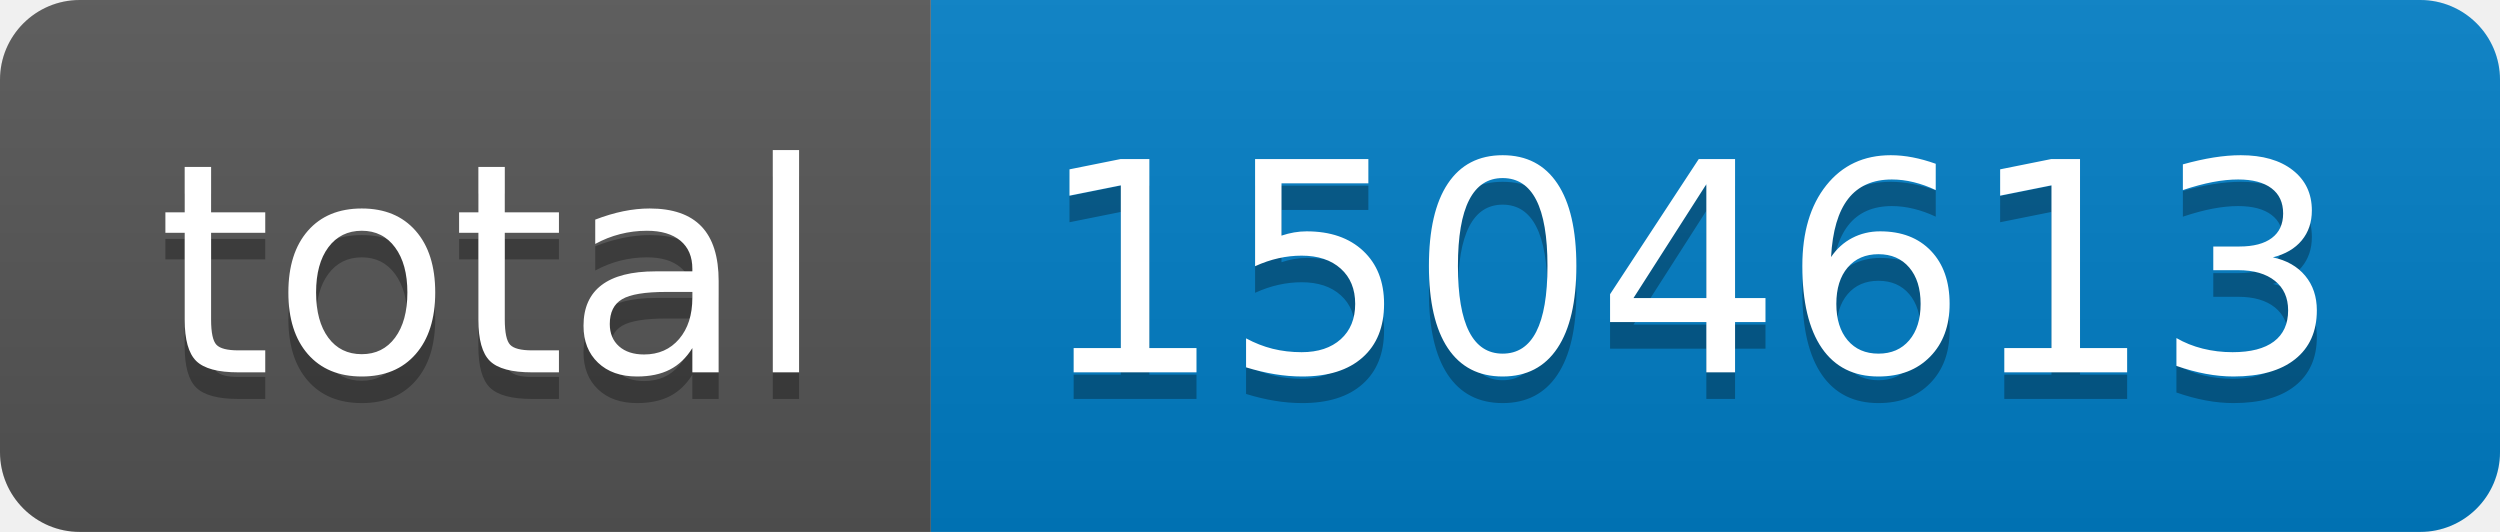
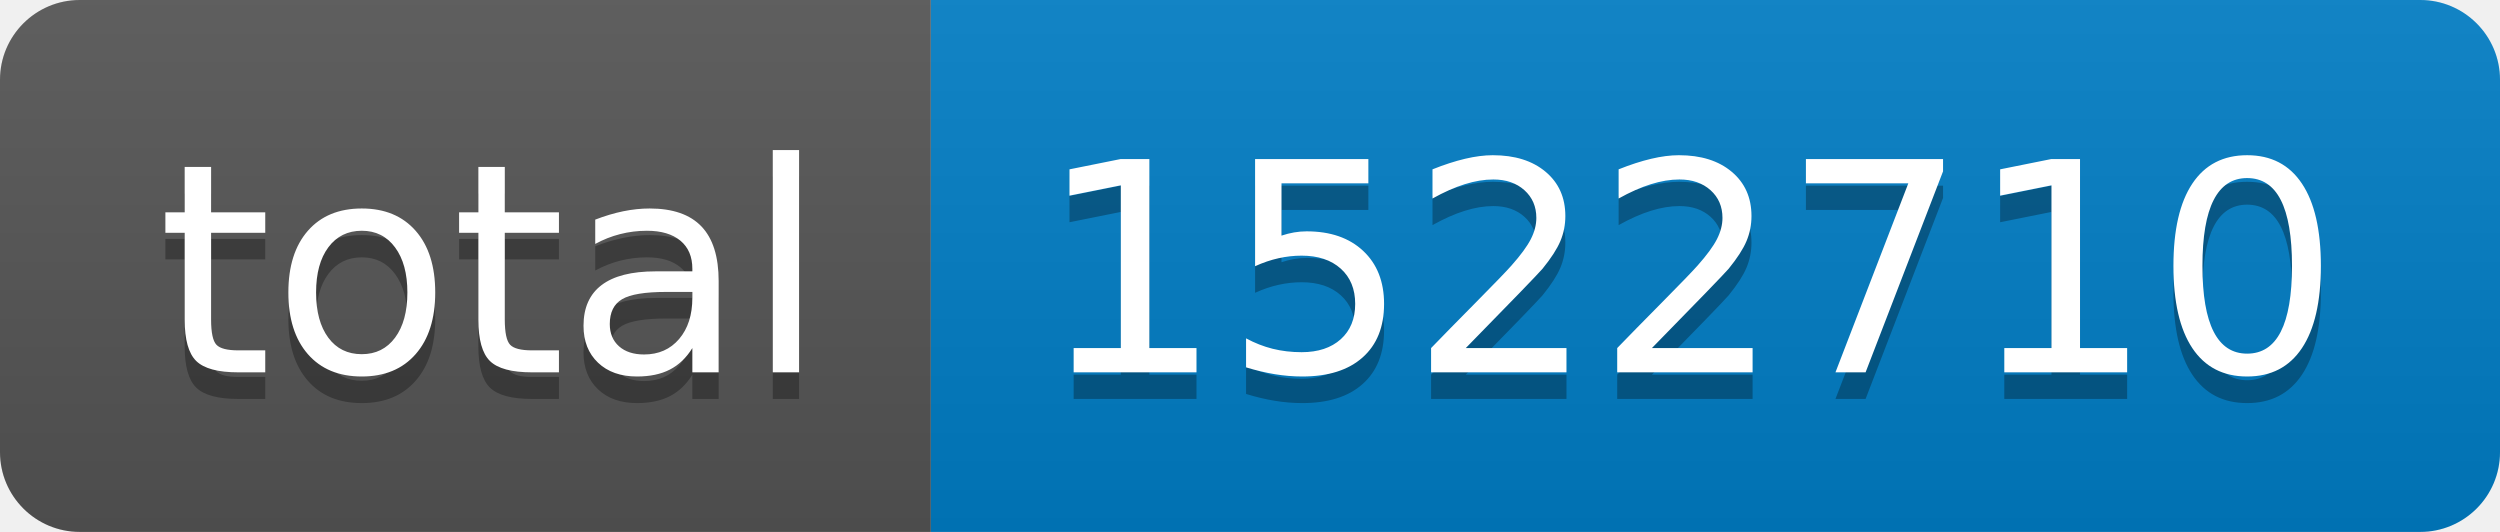
- <svg xmlns="http://www.w3.org/2000/svg" width="94" height="20" role="img" aria-label="total: 1504613">
+ <svg xmlns="http://www.w3.org/2000/svg" width="94" height="20" role="img" aria-label="total: 1522710">
  <linearGradient id="s" x2="0" y2="100%">
    <stop offset="0" stop-color="#bbb" stop-opacity=".1" />
    <stop offset="1" stop-opacity=".1" />
  </linearGradient>
  <clipPath id="r">
    <rect width="94" height="20" rx="3" fill="#fff" />
  </clipPath>
  <g clip-path="url(#r)">
    <rect width="35" height="20" fill="#555" />
    <rect x="35" width="59" height="20" fill="#007ec6" />
    <rect width="94" height="20" fill="url(#s)" />
  </g>
  <g fill="#fff" text-anchor="middle" font-family="Verdana,Geneva,DejaVu Sans,sans-serif" text-rendering="geometricPrecision" font-size="110">
    <text aria-hidden="true" x="185" y="150" fill="#010101" fill-opacity=".3" transform="scale(.1)" textLength="250">total</text>
    <text x="185" y="140" transform="scale(.1)" fill="#fff" textLength="250">total</text>
-     <text aria-hidden="true" x="635" y="150" fill="#010101" fill-opacity=".3" transform="scale(.1)" textLength="490">1504613</text>
-     <text x="635" y="140" transform="scale(.1)" fill="#fff" textLength="490">1504613</text>
+     <text aria-hidden="true" x="635" y="150" fill="#010101" fill-opacity=".3" transform="scale(.1)" textLength="490">1522710</text>
+     <text x="635" y="140" transform="scale(.1)" fill="#fff" textLength="490">1522710</text>
  </g>
</svg>
